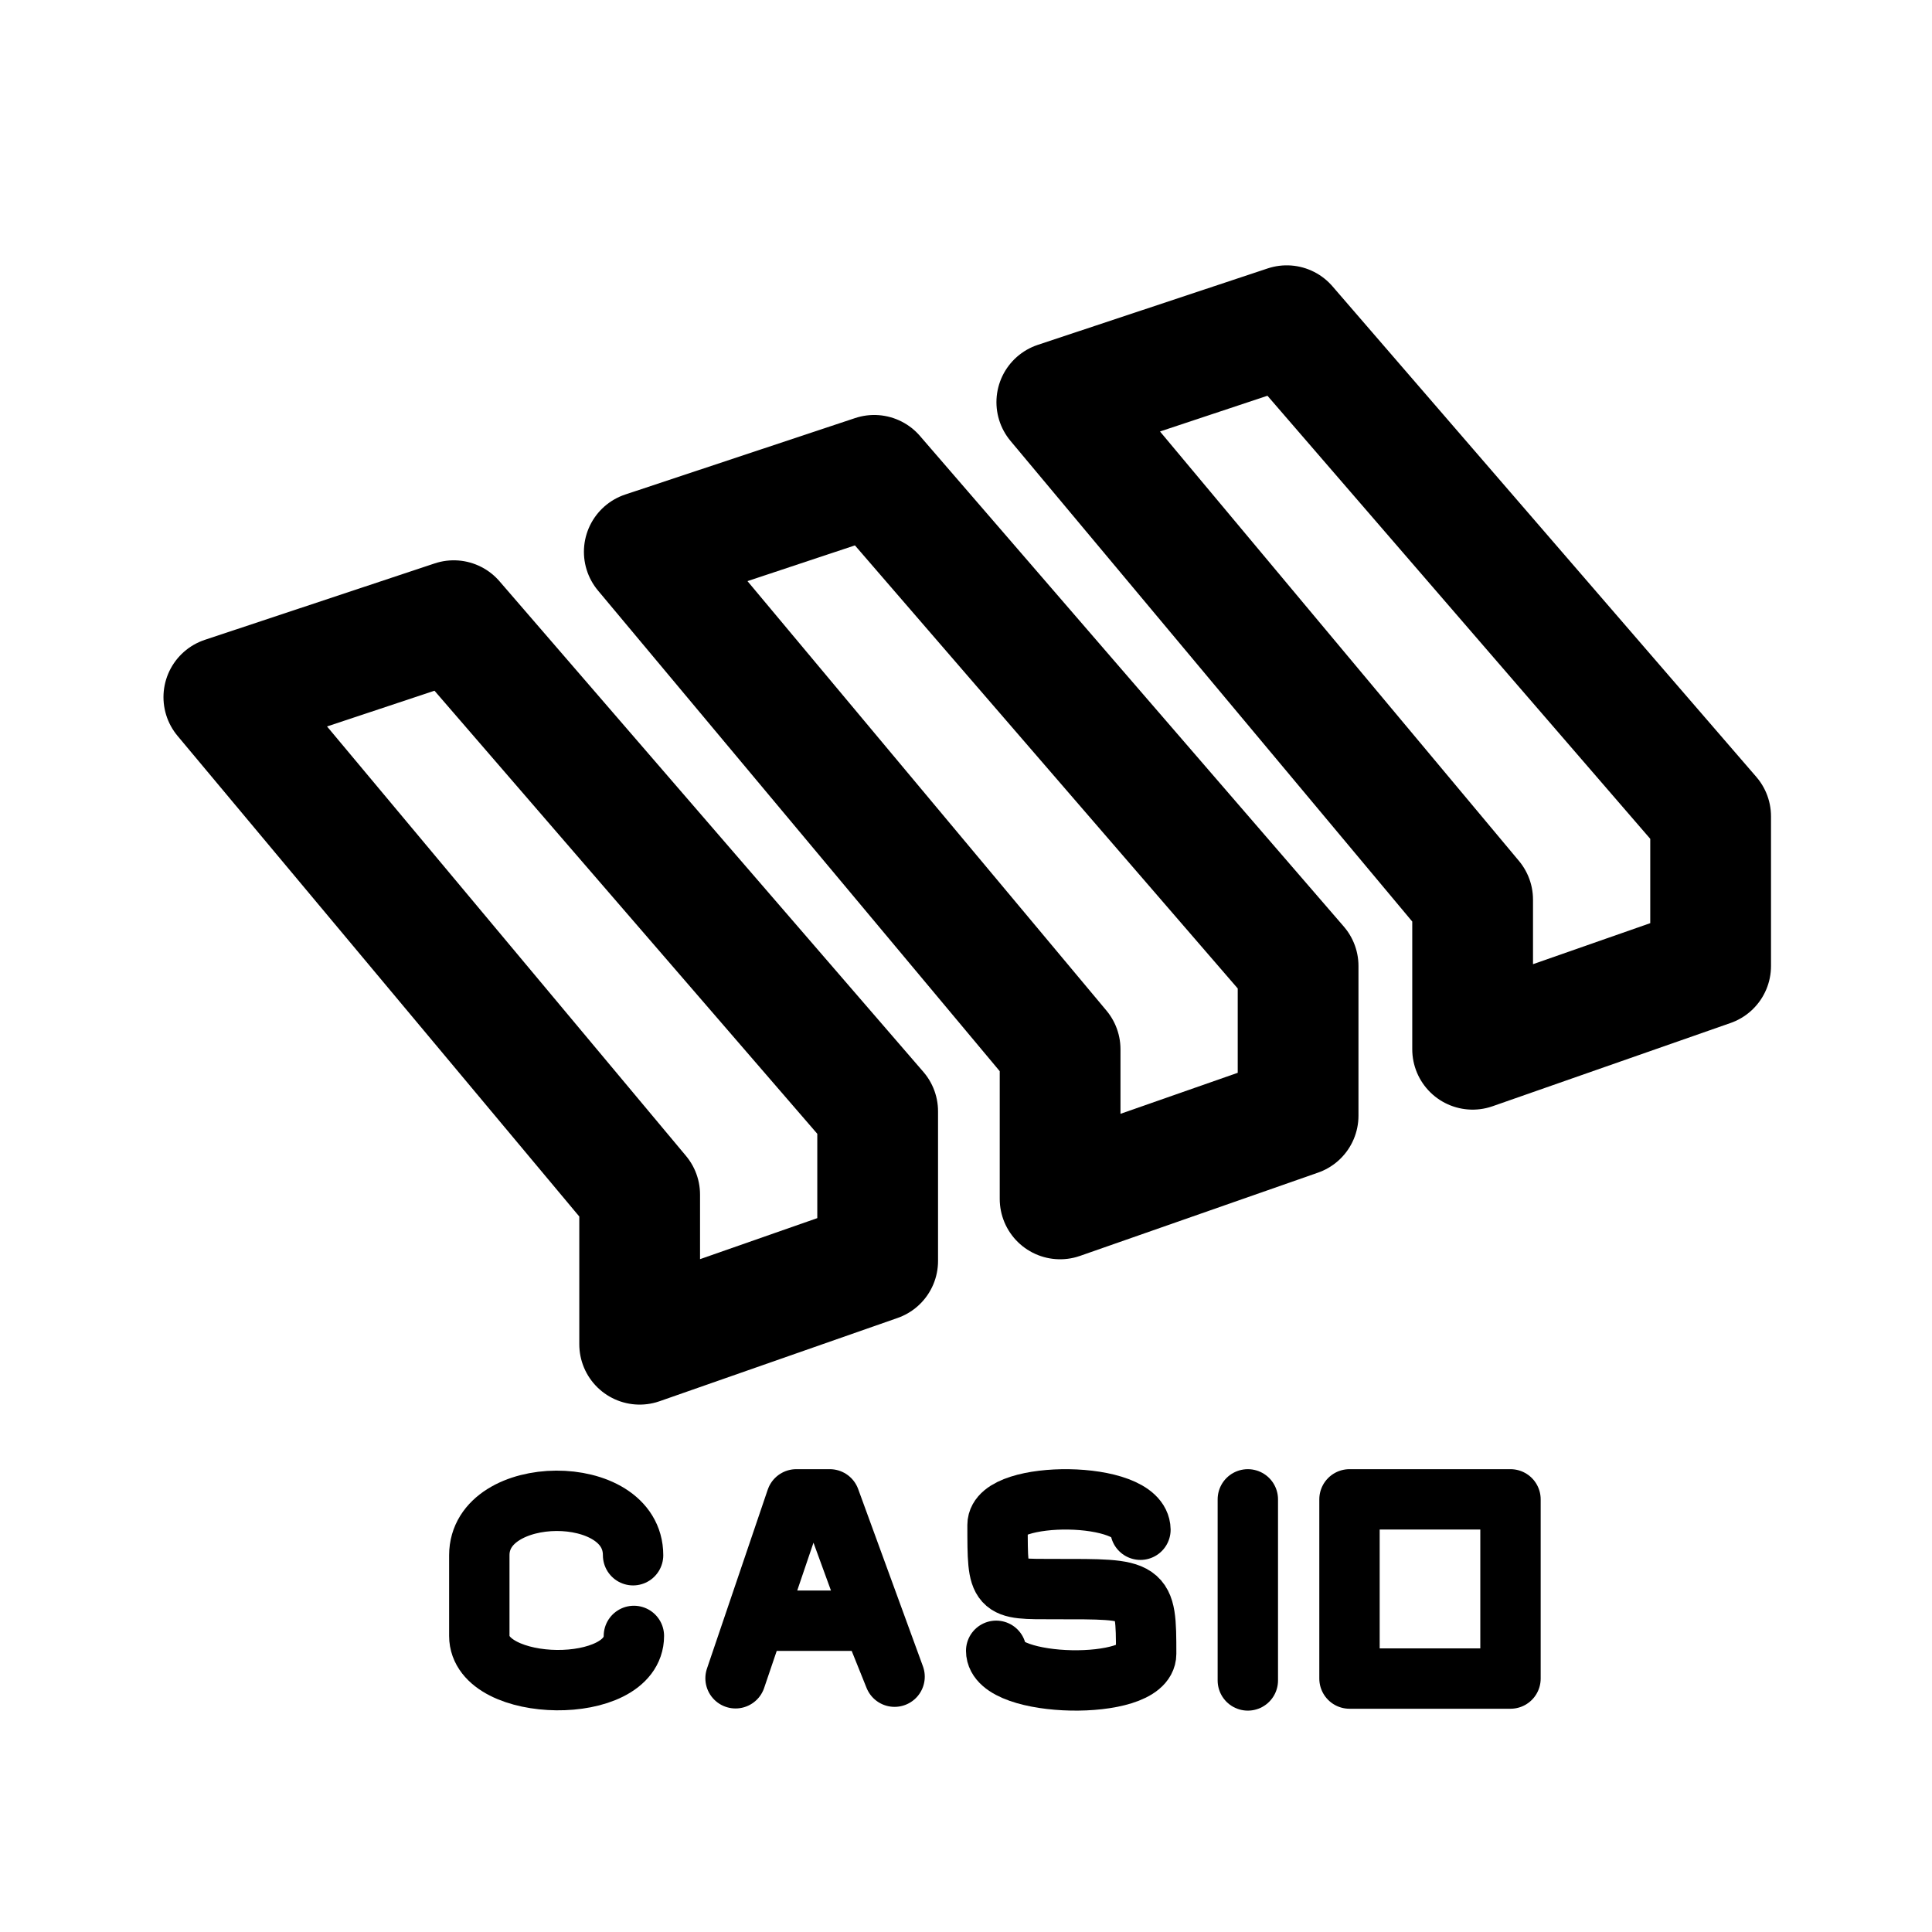
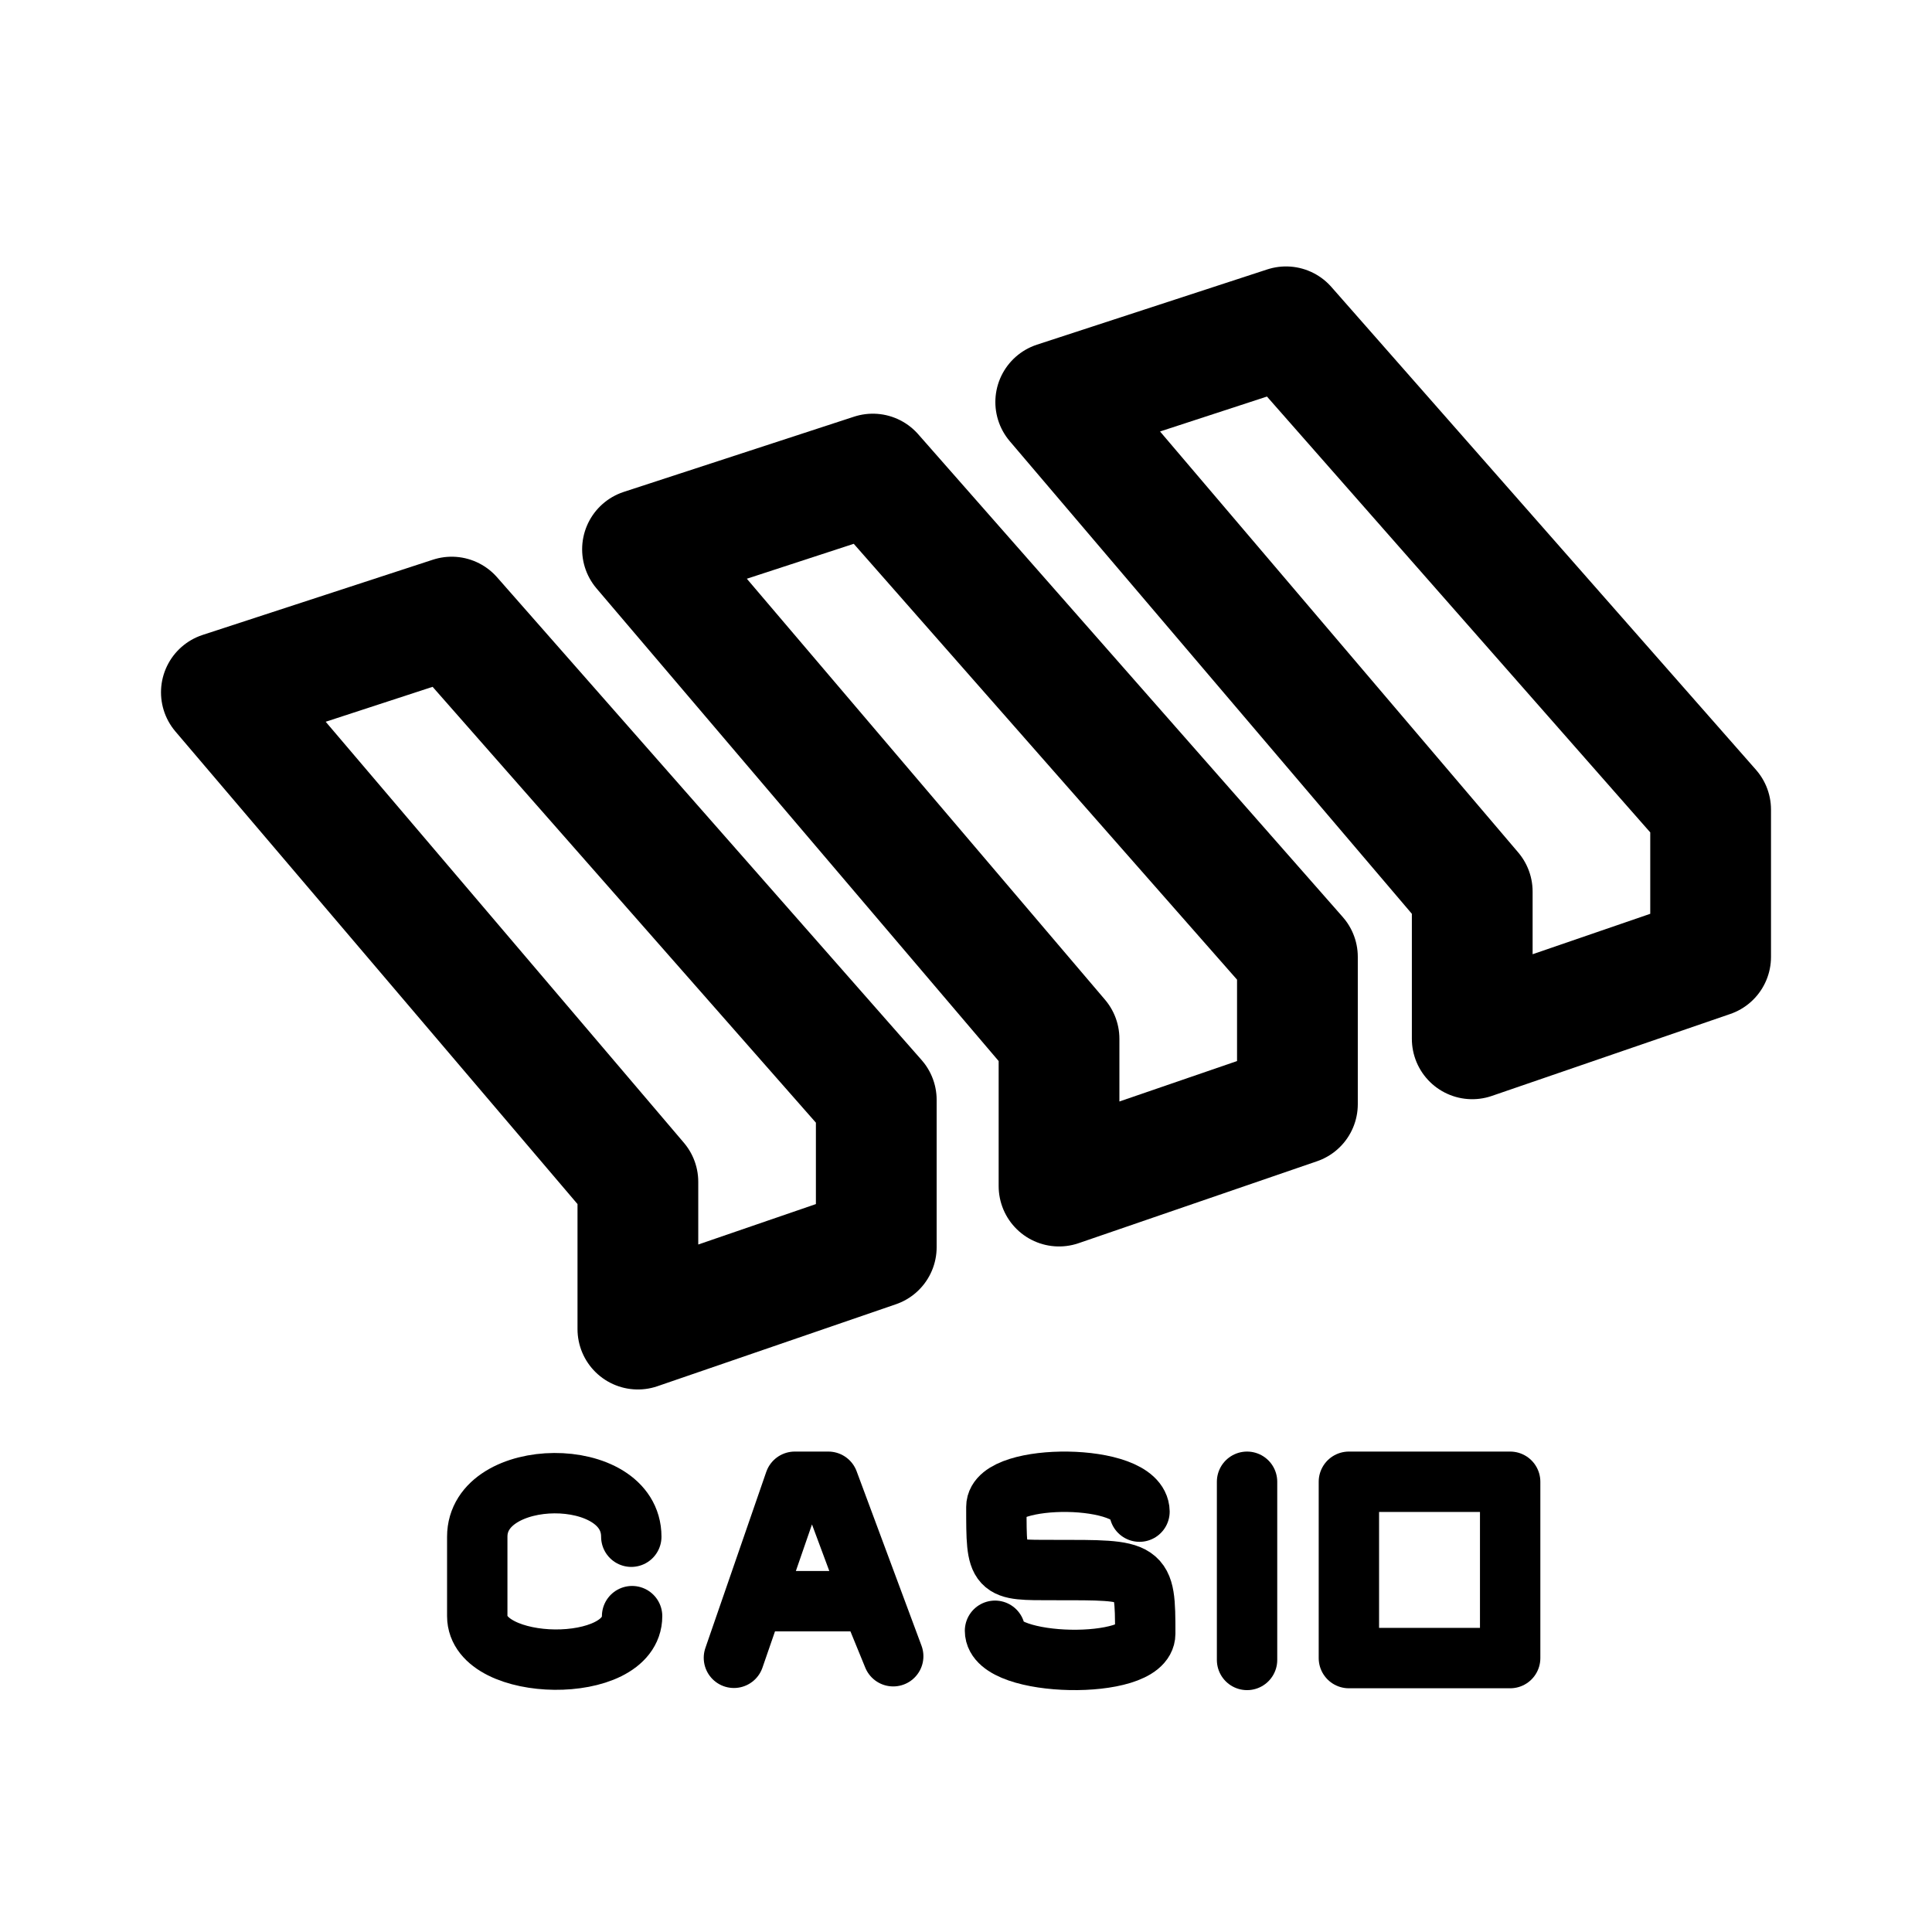
<svg xmlns="http://www.w3.org/2000/svg" width="192" height="192" viewBox="0 0 192 192" version="1.1" id="svg5" xml:space="preserve">
  <defs id="defs2" />
  <g id="layer1" style="display:inline">
-     <path style="display:inline;fill:none;fill-opacity:1;stroke:#000000;stroke-width:12;stroke-linecap:round;stroke-linejoin:round;stroke-miterlimit:6;stroke-dasharray:none;paint-order:fill markers stroke" d="m 45.095,61.683 42.126,48.76 v 14.871 l -23.652,8.274 V 118.719 L 22.246,69.281 Z" id="path563" />
-     <path style="display:inline;fill:none;fill-opacity:1;stroke:#000000;stroke-width:12;stroke-linecap:round;stroke-linejoin:round;stroke-miterlimit:6;stroke-dasharray:none;paint-order:fill markers stroke" d="M 86.878,47.24 129.004,96 v 14.871 l -23.652,8.274 V 104.276 L 64.029,54.838 Z" id="path1215" />
-     <path style="display:inline;fill:none;fill-opacity:1;stroke:#000000;stroke-width:12;stroke-linecap:round;stroke-linejoin:round;stroke-miterlimit:6;stroke-dasharray:none;paint-order:fill markers stroke" d="M 127.874,32.369 170,81.129 V 96 l -23.652,8.274 V 89.405 L 105.025,39.967 Z" id="path1217" />
-     <path style="fill:none;fill-opacity:1;stroke:#000000;stroke-width:6;stroke-linecap:round;stroke-linejoin:round;stroke-miterlimit:6;stroke-dasharray:none;paint-order:fill markers stroke" d="m 62.915,154.557 c 0,-7.3 -15.282,-7.121 -15.282,0 v 8.02 c 0,5.702 15.362,6.011 15.362,0" id="path1221" />
-     <path style="fill:none;fill-opacity:1;stroke:#000000;stroke-width:6;stroke-linecap:round;stroke-linejoin:round;stroke-miterlimit:6;stroke-dasharray:none;paint-order:fill markers stroke" d="m 73.098,166.785 6.039,-17.78 h 3.327 l 6.438,17.621 -2.235,-5.561 H 76.145" id="path1223" />
-     <path style="fill:none;fill-opacity:1;stroke:#000000;stroke-width:6;stroke-linecap:round;stroke-linejoin:round;stroke-miterlimit:6;stroke-dasharray:none;paint-order:fill markers stroke" d="m 113.335,152.023 c -0.061,-3.962 -14.2,-3.918 -14.2,-0.481 0,6.528 0.004,6.38 5.679,6.38 9.013,0 9.09,-0.123 9.09,6.434 0,3.717 -14.905,3.424 -14.905,-0.301" id="path1240" />
-     <path style="fill:none;fill-opacity:1;stroke:#000000;stroke-width:6;stroke-linecap:round;stroke-linejoin:round;stroke-miterlimit:6;stroke-dasharray:none;paint-order:fill markers stroke" d="M 124.008,149.005 V 167" id="path1572" />
-     <rect style="display:inline;fill:none;fill-opacity:1;stroke:#000000;stroke-width:6;stroke-linecap:round;stroke-linejoin:round;stroke-miterlimit:6;stroke-dasharray:none;paint-order:fill markers stroke" id="rect1626" width="16" height="17.808" x="134.111" y="149.005" />
+     <path style="display:inline;fill:none;fill-opacity:1;stroke:#000000;stroke-width:12;stroke-linecap:round;stroke-linejoin:round;stroke-miterlimit:6;stroke-dasharray:none;paint-order:fill markers stroke" d="m 44.887,61.325 42.196,47.983 v 14.634 l -23.691,8.142 V 117.452 L 22,68.802 Z" id="path563" />
+     <path style="display:inline;fill:none;fill-opacity:1;stroke:#000000;stroke-width:12;stroke-linecap:round;stroke-linejoin:round;stroke-miterlimit:6;stroke-dasharray:none;paint-order:fill markers stroke" d="m 86.74,47.112 42.196,47.983 v 14.634 l -23.691,8.142 V 103.239 L 63.852,54.588 Z" id="path1215" />
+     <path style="display:inline;fill:none;fill-opacity:1;stroke:#000000;stroke-width:12;stroke-linecap:round;stroke-linejoin:round;stroke-miterlimit:6;stroke-dasharray:none;paint-order:fill markers stroke" d="m 127.804,32.478 42.196,47.983 v 14.634 l -23.691,8.142 V 88.605 L 104.917,39.955 Z" id="path1217" />
+     <path style="fill:none;fill-opacity:1;stroke:#000000;stroke-width:6;stroke-linecap:round;stroke-linejoin:round;stroke-miterlimit:6;stroke-dasharray:none;paint-order:fill markers stroke" d="m 62.737,152.718 c 0,-7.184 -15.308,-7.008 -15.308,0 v 7.892 c 0,5.611 15.388,5.915 15.388,0" id="path1221" />
+     <path style="fill:none;fill-opacity:1;stroke:#000000;stroke-width:6;stroke-linecap:round;stroke-linejoin:round;stroke-miterlimit:6;stroke-dasharray:none;paint-order:fill markers stroke" d="m 72.936,164.751 6.049,-17.496 h 3.333 l 6.449,17.34 -2.239,-5.472 H 75.989" id="path1223" />
+     <path style="fill:none;fill-opacity:1;stroke:#000000;stroke-width:6;stroke-linecap:round;stroke-linejoin:round;stroke-miterlimit:6;stroke-dasharray:none;paint-order:fill markers stroke" d="m 113.241,150.225 c -0.061,-3.899 -14.223,-3.856 -14.223,-0.474 0,6.424 0.004,6.278 5.689,6.278 9.028,0 9.105,-0.121 9.105,6.331 0,3.657 -14.929,3.369 -14.929,-0.296" id="path1240" />
+     <path style="fill:none;fill-opacity:1;stroke:#000000;stroke-width:6;stroke-linecap:round;stroke-linejoin:round;stroke-miterlimit:6;stroke-dasharray:none;paint-order:fill markers stroke" d="m 123.931,147.255 v 17.708" id="path1572" />
+     <rect style="display:inline;fill:none;fill-opacity:1;stroke:#000000;stroke-width:6;stroke-linecap:round;stroke-linejoin:round;stroke-miterlimit:6;stroke-dasharray:none;paint-order:fill markers stroke" id="rect1626" width="16.027" height="17.524" x="134.051" y="147.255" />
  </g>
  <g id="layer3" style="display:none">
    <ellipse style="display:inline;fill:none;stroke:#a49de3;stroke-width:0.43;stroke-dasharray:none;stroke-opacity:1" id="path1961" cx="96" cy="96" rx="79.785" ry="79.785" />
  </g>
</svg>
